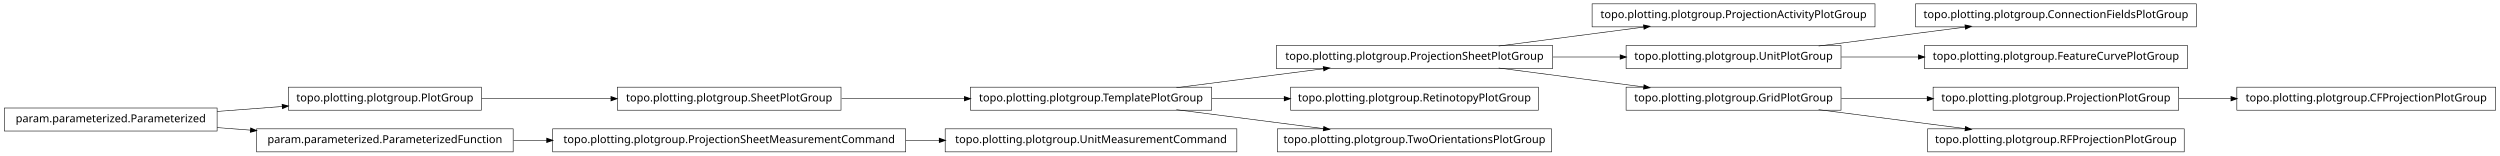
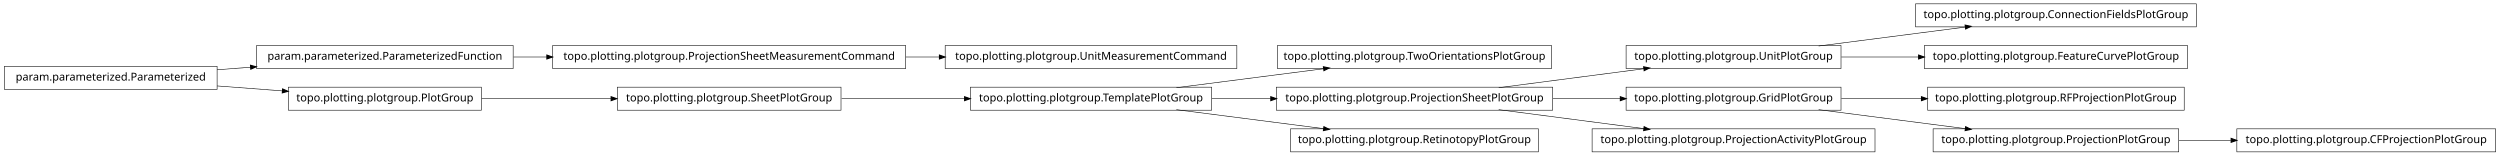
<svg xmlns="http://www.w3.org/2000/svg" width="2280pt" height="142pt" viewBox="0.00 0.00 2280.00 142.00">
  <g id="graph1" class="graph" transform="scale(1 1) rotate(0) translate(4 138)">
    <polygon fill="white" stroke="white" points="-4,5 -4,-138 2277,-138 2277,5 -4,5" />
    <g id="node1" class="node">
+       <polygon fill="none" stroke="black" stroke-width="0.5" points="1999,-134.5 1743,-134.5 1743,-113.5 1999,-113.5 1999,-134.5" />
+       <text text-anchor="middle" x="1871" y="-121.5" font-family="Vera" font-size="10.00">topo.plotting.plotgroup.ConnectionFieldsPlotGroup</text>
+     </g>
+     <g id="node2" class="node">
+       <polygon fill="none" stroke="black" stroke-width="0.5" points="1675,-96.5 1479,-96.5 1479,-75.5 1675,-75.5 1675,-96.5" />
+       <text text-anchor="middle" x="1577" y="-83.5" font-family="Vera" font-size="10.00">topo.plotting.plotgroup.UnitPlotGroup</text>
+     </g>
+     <g id="edge2" class="edge">
+       <path fill="none" stroke="black" stroke-width="0.5" d="M1654.63,-96.034C1695.83,-101.358 1746.45,-107.902 1788.38,-113.321" />
+       <polygon fill="black" stroke="black" points="1788.26,-115.071 1793.45,-113.976 1788.71,-111.599 1788.26,-115.071" />
+     </g>
+     <g id="node23" class="node">
+       <polygon fill="none" stroke="black" stroke-width="0.5" points="1991,-96.5 1751,-96.5 1751,-75.5 1991,-75.5 1991,-96.5" />
+       <text text-anchor="middle" x="1871" y="-83.5" font-family="Vera" font-size="10.00">topo.plotting.plotgroup.FeatureCurvePlotGroup</text>
+     </g>
+     <g id="edge18" class="edge">
+       <path fill="none" stroke="black" stroke-width="0.5" d="M1675.31,-86C1697.9,-86 1722.23,-86 1745.8,-86" />
+       <polygon fill="black" stroke="black" points="1745.81,-87.75 1750.81,-86 1745.81,-84.25 1745.81,-87.75" />
+     </g>
+     <g id="node4" class="node">
+       <polygon fill="none" stroke="black" stroke-width="0.5" points="1411,-96.5 1161,-96.5 1161,-75.5 1411,-75.5 1411,-96.5" />
+       <text text-anchor="middle" x="1286" y="-83.5" font-family="Vera" font-size="10.00">topo.plotting.plotgroup.TwoOrientationsPlotGroup</text>
+     </g>
+     <g id="node5" class="node">
+       <polygon fill="none" stroke="black" stroke-width="0.5" points="1101,-58.5 881,-58.5 881,-37.5 1101,-37.5 1101,-58.5" />
+       <text text-anchor="middle" x="991" y="-45.5" font-family="Vera" font-size="10.00">topo.plotting.plotgroup.TemplatePlotGroup</text>
+     </g>
+     <g id="edge4" class="edge">
+       <path fill="none" stroke="black" stroke-width="0.5" d="M1068.89,-58.034C1110.23,-63.358 1161.03,-69.902 1203.1,-75.321" />
+       <polygon fill="black" stroke="black" points="1203,-77.073 1208.18,-75.976 1203.45,-73.601 1203,-77.073" />
+     </g>
+     <g id="node16" class="node">
+       <polygon fill="none" stroke="black" stroke-width="0.5" points="1412,-58.5 1160,-58.5 1160,-37.5 1412,-37.5 1412,-58.5" />
+       <text text-anchor="middle" x="1286" y="-45.5" font-family="Vera" font-size="10.00">topo.plotting.plotgroup.ProjectionSheetPlotGroup</text>
+     </g>
+     <g id="edge24" class="edge">
+       <path fill="none" stroke="black" stroke-width="0.5" d="M1101.27,-48C1118.77,-48 1137.02,-48 1154.94,-48" />
+       <polygon fill="black" stroke="black" points="1154.99,-49.75 1159.99,-48 1154.99,-46.25 1154.99,-49.75" />
+     </g>
+     <g id="node34" class="node">
+       <polygon fill="none" stroke="black" stroke-width="0.5" points="1399,-20.5 1173,-20.5 1173,0.5 1399,0.5 1399,-20.5" />
+       <text text-anchor="middle" x="1286" y="-7.5" font-family="Vera" font-size="10.00">topo.plotting.plotgroup.RetinotopyPlotGroup</text>
+     </g>
+     <g id="edge34" class="edge">
+       <path fill="none" stroke="black" stroke-width="0.5" d="M1068.89,-37.966C1110.23,-32.642 1161.03,-26.098 1203.1,-20.679" />
+       <polygon fill="black" stroke="black" points="1203.45,-22.399 1208.18,-20.024 1203,-18.927 1203.45,-22.399" />
+     </g>
+     <g id="node7" class="node">
+       <polygon fill="none" stroke="black" stroke-width="0.5" points="822,-96.5 500,-96.5 500,-75.5 822,-75.5 822,-96.5" />
+       <text text-anchor="middle" x="661" y="-83.5" font-family="Vera" font-size="10.00">topo.plotting.plotgroup.ProjectionSheetMeasurementCommand</text>
+     </g>
+     <g id="node28" class="node">
+       <polygon fill="none" stroke="black" stroke-width="0.5" points="1124,-96.5 858,-96.5 858,-75.5 1124,-75.5 1124,-96.5" />
+       <text text-anchor="middle" x="991" y="-83.5" font-family="Vera" font-size="10.00">topo.plotting.plotgroup.UnitMeasurementCommand</text>
+     </g>
+     <g id="edge26" class="edge">
+       <path fill="none" stroke="black" stroke-width="0.5" d="M822.133,-86C832.304,-86 842.494,-86 852.549,-86" />
+       <polygon fill="black" stroke="black" points="852.794,-87.75 857.794,-86 852.794,-84.25 852.794,-87.75" />
+     </g>
+     <g id="node8" class="node">
+       <polygon fill="none" stroke="black" stroke-width="0.5" points="464,-96.5 230,-96.5 230,-75.5 464,-75.5 464,-96.5" />
+       <text text-anchor="middle" x="347" y="-83.5" font-family="Vera" font-size="10.00">param.parameterized.ParameterizedFunction</text>
+     </g>
+     <g id="edge6" class="edge">
+       <path fill="none" stroke="black" stroke-width="0.5" d="M464.369,-86C474.323,-86 484.506,-86 494.741,-86" />
+       <polygon fill="black" stroke="black" points="494.769,-87.75 499.769,-86 494.769,-84.25 494.769,-87.75" />
+     </g>
+     <g id="node10" class="node">
      <polygon fill="none" stroke="black" stroke-width="0.5" points="435,-58.5 259,-58.5 259,-37.5 435,-37.5 435,-58.5" />
      <text text-anchor="middle" x="347" y="-45.5" font-family="Vera" font-size="10.00">topo.plotting.plotgroup.PlotGroup</text>
    </g>
-     <g id="node14" class="node">
+     <g id="node13" class="node">
      <polygon fill="none" stroke="black" stroke-width="0.5" points="763,-58.5 559,-58.5 559,-37.5 763,-37.5 763,-58.5" />
      <text text-anchor="middle" x="661" y="-45.5" font-family="Vera" font-size="10.00">topo.plotting.plotgroup.SheetPlotGroup</text>
    </g>
-     <g id="edge12" class="edge">
+     <g id="edge22" class="edge">
      <path fill="none" stroke="black" stroke-width="0.5" d="M435.302,-48C471.932,-48 514.775,-48 553.234,-48" />
      <polygon fill="black" stroke="black" points="553.387,-49.75 558.387,-48 553.387,-46.25 553.387,-49.75" />
    </g>
-     <g id="node2" class="node">
-       <polygon fill="none" stroke="black" stroke-width="0.5" points="194,-39.5 5.68434e-14,-39.5 0,-18.5 194,-18.5 194,-39.5" />
-       <text text-anchor="middle" x="97" y="-26.5" font-family="Vera" font-size="10.00">param.parameterized.Parameterized</text>
+     <g id="node11" class="node">
+       <polygon fill="none" stroke="black" stroke-width="0.5" points="194,-77.5 5.68434e-14,-77.5 0,-56.5 194,-56.5 194,-77.5" />
+       <text text-anchor="middle" x="97" y="-64.5" font-family="Vera" font-size="10.00">param.parameterized.Parameterized</text>
    </g>
-     <g id="edge2" class="edge">
-       <path fill="none" stroke="black" stroke-width="0.5" d="M194.014,-36.373C213.46,-37.851 233.859,-39.401 253.193,-40.871" />
-       <polygon fill="black" stroke="black" points="253.499,-42.649 258.617,-41.283 253.764,-39.159 253.499,-42.649" />
+     <g id="edge28" class="edge">
+       <path fill="none" stroke="black" stroke-width="0.5" d="M194.014,-74.373C204.04,-75.135 214.319,-75.916 224.575,-76.696" />
+       <polygon fill="black" stroke="black" points="224.489,-78.444 229.607,-77.078 224.754,-74.954 224.489,-78.444" />
    </g>
-     <g id="node18" class="node">
-       <polygon fill="none" stroke="black" stroke-width="0.5" points="464,-20.5 230,-20.5 230,0.5 464,0.5 464,-20.5" />
-       <text text-anchor="middle" x="347" y="-7.5" font-family="Vera" font-size="10.00">param.parameterized.ParameterizedFunction</text>
+     <g id="edge8" class="edge">
+       <path fill="none" stroke="black" stroke-width="0.5" d="M194.014,-59.627C213.46,-58.149 233.859,-56.599 253.193,-55.129" />
+       <polygon fill="black" stroke="black" points="253.764,-56.841 258.617,-54.717 253.499,-53.351 253.764,-56.841" />
    </g>
-     <g id="edge22" class="edge">
-       <path fill="none" stroke="black" stroke-width="0.5" d="M194.014,-21.627C204.04,-20.865 214.319,-20.084 224.575,-19.304" />
-       <polygon fill="black" stroke="black" points="224.754,-21.046 229.607,-18.922 224.489,-17.556 224.754,-21.046" />
+     <g id="edge10" class="edge">
+       <path fill="none" stroke="black" stroke-width="0.5" d="M763.605,-48C799.041,-48 838.979,-48 875.385,-48" />
+       <polygon fill="black" stroke="black" points="875.73,-49.75 880.729,-48 875.729,-46.25 875.73,-49.75" />
    </g>
-     <g id="node4" class="node">
-       <polygon fill="none" stroke="black" stroke-width="0.5" points="1706,-134.5 1448,-134.5 1448,-113.5 1706,-113.5 1706,-134.5" />
-       <text text-anchor="middle" x="1577" y="-121.5" font-family="Vera" font-size="10.00">topo.plotting.plotgroup.ProjectionActivityPlotGroup</text>
-     </g>
-     <g id="node5" class="node">
-       <polygon fill="none" stroke="black" stroke-width="0.5" points="1412,-96.5 1160,-96.5 1160,-75.5 1412,-75.5 1412,-96.5" />
-       <text text-anchor="middle" x="1286" y="-83.5" font-family="Vera" font-size="10.00">topo.plotting.plotgroup.ProjectionSheetPlotGroup</text>
-     </g>
-     <g id="edge4" class="edge">
-       <path fill="none" stroke="black" stroke-width="0.5" d="M1362.84,-96.034C1403.61,-101.358 1453.73,-107.902 1495.22,-113.321" />
-       <polygon fill="black" stroke="black" points="1495.05,-115.064 1500.24,-113.976 1495.51,-111.593 1495.05,-115.064" />
-     </g>
-     <g id="node16" class="node">
-       <polygon fill="none" stroke="black" stroke-width="0.5" points="1675,-96.5 1479,-96.5 1479,-75.5 1675,-75.5 1675,-96.5" />
-       <text text-anchor="middle" x="1577" y="-83.5" font-family="Vera" font-size="10.00">topo.plotting.plotgroup.UnitPlotGroup</text>
-     </g>
-     <g id="edge14" class="edge">
-       <path fill="none" stroke="black" stroke-width="0.5" d="M1412.37,-86C1432.87,-86 1453.89,-86 1473.76,-86" />
-       <polygon fill="black" stroke="black" points="1473.78,-87.75 1478.78,-86 1473.78,-84.25 1473.78,-87.75" />
-     </g>
-     <g id="node27" class="node">
+     <g id="node15" class="node">
      <polygon fill="none" stroke="black" stroke-width="0.5" points="1675,-58.5 1479,-58.5 1479,-37.5 1675,-37.5 1675,-58.5" />
      <text text-anchor="middle" x="1577" y="-45.5" font-family="Vera" font-size="10.00">topo.plotting.plotgroup.GridPlotGroup</text>
    </g>
-     <g id="edge32" class="edge">
-       <path fill="none" stroke="black" stroke-width="0.5" d="M1362.84,-75.966C1403.61,-70.641 1453.73,-64.098 1495.22,-58.679" />
-       <polygon fill="black" stroke="black" points="1495.51,-60.407 1500.24,-58.024 1495.05,-56.936 1495.51,-60.407" />
+     <g id="node18" class="node">
+       <polygon fill="none" stroke="black" stroke-width="0.5" points="1988,-58.5 1754,-58.5 1754,-37.5 1988,-37.5 1988,-58.5" />
+       <text text-anchor="middle" x="1871" y="-45.5" font-family="Vera" font-size="10.00">topo.plotting.plotgroup.RFProjectionPlotGroup</text>
    </g>
-     <g id="node7" class="node">
-       <polygon fill="none" stroke="black" stroke-width="0.5" points="1101,-58.5 881,-58.5 881,-37.5 1101,-37.5 1101,-58.5" />
-       <text text-anchor="middle" x="991" y="-45.5" font-family="Vera" font-size="10.00">topo.plotting.plotgroup.TemplatePlotGroup</text>
-     </g>
-     <g id="edge6" class="edge">
-       <path fill="none" stroke="black" stroke-width="0.5" d="M1068.89,-58.034C1110.23,-63.358 1161.03,-69.902 1203.1,-75.321" />
-       <polygon fill="black" stroke="black" points="1203,-77.073 1208.18,-75.976 1203.45,-73.601 1203,-77.073" />
-     </g>
-     <g id="node12" class="node">
-       <polygon fill="none" stroke="black" stroke-width="0.5" points="1399,-58.5 1173,-58.5 1173,-37.5 1399,-37.5 1399,-58.5" />
-       <text text-anchor="middle" x="1286" y="-45.5" font-family="Vera" font-size="10.00">topo.plotting.plotgroup.RetinotopyPlotGroup</text>
-     </g>
-     <g id="edge10" class="edge">
-       <path fill="none" stroke="black" stroke-width="0.5" d="M1101.27,-48C1122.78,-48 1145.43,-48 1167.2,-48" />
-       <polygon fill="black" stroke="black" points="1167.42,-49.75 1172.42,-48 1167.42,-46.25 1167.42,-49.75" />
-     </g>
-     <g id="node29" class="node">
-       <polygon fill="none" stroke="black" stroke-width="0.5" points="1411,-20.5 1161,-20.5 1161,0.5 1411,0.5 1411,-20.5" />
-       <text text-anchor="middle" x="1286" y="-7.5" font-family="Vera" font-size="10.00">topo.plotting.plotgroup.TwoOrientationsPlotGroup</text>
-     </g>
-     <g id="edge28" class="edge">
-       <path fill="none" stroke="black" stroke-width="0.5" d="M1068.89,-37.966C1110.23,-32.642 1161.03,-26.098 1203.1,-20.679" />
-       <polygon fill="black" stroke="black" points="1203.45,-22.399 1208.18,-20.024 1203,-18.927 1203.45,-22.399" />
-     </g>
-     <g id="node9" class="node">
-       <polygon fill="none" stroke="black" stroke-width="0.5" points="1124,-20.5 858,-20.5 858,0.5 1124,0.5 1124,-20.5" />
-       <text text-anchor="middle" x="991" y="-7.5" font-family="Vera" font-size="10.00">topo.plotting.plotgroup.UnitMeasurementCommand</text>
-     </g>
-     <g id="node10" class="node">
-       <polygon fill="none" stroke="black" stroke-width="0.5" points="822,-20.5 500,-20.5 500,0.5 822,0.5 822,-20.5" />
-       <text text-anchor="middle" x="661" y="-7.5" font-family="Vera" font-size="10.00">topo.plotting.plotgroup.ProjectionSheetMeasurementCommand</text>
-     </g>
-     <g id="edge8" class="edge">
-       <path fill="none" stroke="black" stroke-width="0.5" d="M822.133,-10C832.304,-10 842.494,-10 852.549,-10" />
-       <polygon fill="black" stroke="black" points="852.794,-11.75 857.794,-10 852.794,-8.25 852.794,-11.75" />
-     </g>
-     <g id="edge18" class="edge">
-       <path fill="none" stroke="black" stroke-width="0.5" d="M763.605,-48C799.041,-48 838.979,-48 875.385,-48" />
-       <polygon fill="black" stroke="black" points="875.73,-49.75 880.729,-48 875.729,-46.25 875.73,-49.75" />
+     <g id="edge14" class="edge">
+       <path fill="none" stroke="black" stroke-width="0.5" d="M1675.31,-48C1698.68,-48 1723.91,-48 1748.23,-48" />
+       <polygon fill="black" stroke="black" points="1748.41,-49.75 1753.41,-48 1748.41,-46.25 1748.41,-49.75" />
    </g>
    <g id="node21" class="node">
-       <polygon fill="none" stroke="black" stroke-width="0.5" points="1999,-134.5 1743,-134.5 1743,-113.5 1999,-113.5 1999,-134.5" />
-       <text text-anchor="middle" x="1871" y="-121.5" font-family="Vera" font-size="10.00">topo.plotting.plotgroup.ConnectionFieldsPlotGroup</text>
+       <polygon fill="none" stroke="black" stroke-width="0.5" points="1983,-20.5 1759,-20.5 1759,0.5 1983,0.5 1983,-20.5" />
+       <text text-anchor="middle" x="1871" y="-7.5" font-family="Vera" font-size="10.00">topo.plotting.plotgroup.ProjectionPlotGroup</text>
    </g>
    <g id="edge20" class="edge">
-       <path fill="none" stroke="black" stroke-width="0.5" d="M1654.63,-96.034C1695.83,-101.358 1746.45,-107.902 1788.38,-113.321" />
-       <polygon fill="black" stroke="black" points="1788.26,-115.071 1793.45,-113.976 1788.71,-111.599 1788.26,-115.071" />
-     </g>
-     <g id="node24" class="node">
-       <polygon fill="none" stroke="black" stroke-width="0.5" points="1991,-96.5 1751,-96.5 1751,-75.5 1991,-75.5 1991,-96.5" />
-       <text text-anchor="middle" x="1871" y="-83.5" font-family="Vera" font-size="10.00">topo.plotting.plotgroup.FeatureCurvePlotGroup</text>
-     </g>
-     <g id="edge24" class="edge">
-       <path fill="none" stroke="black" stroke-width="0.5" d="M1675.31,-86C1697.9,-86 1722.23,-86 1745.8,-86" />
-       <polygon fill="black" stroke="black" points="1745.81,-87.75 1750.81,-86 1745.81,-84.25 1745.81,-87.75" />
-     </g>
-     <g id="edge16" class="edge">
-       <path fill="none" stroke="black" stroke-width="0.5" d="M464.369,-10C474.323,-10 484.506,-10 494.741,-10" />
-       <polygon fill="black" stroke="black" points="494.769,-11.75 499.769,-10 494.769,-8.25 494.769,-11.75" />
-     </g>
-     <g id="node26" class="node">
-       <polygon fill="none" stroke="black" stroke-width="0.5" points="1983,-58.5 1759,-58.5 1759,-37.5 1983,-37.5 1983,-58.5" />
-       <text text-anchor="middle" x="1871" y="-45.5" font-family="Vera" font-size="10.00">topo.plotting.plotgroup.ProjectionPlotGroup</text>
-     </g>
-     <g id="node34" class="node">
-       <polygon fill="none" stroke="black" stroke-width="0.5" points="2272,-58.5 2036,-58.5 2036,-37.5 2272,-37.5 2272,-58.5" />
-       <text text-anchor="middle" x="2154" y="-45.5" font-family="Vera" font-size="10.00">topo.plotting.plotgroup.CFProjectionPlotGroup</text>
-     </g>
-     <g id="edge34" class="edge">
-       <path fill="none" stroke="black" stroke-width="0.5" d="M1983.26,-48C1998.78,-48 2014.8,-48 2030.52,-48" />
-       <polygon fill="black" stroke="black" points="2030.84,-49.75 2035.84,-48 2030.84,-46.25 2030.84,-49.75" />
-     </g>
-     <g id="edge26" class="edge">
-       <path fill="none" stroke="black" stroke-width="0.5" d="M1675.31,-48C1700.42,-48 1727.68,-48 1753.65,-48" />
-       <polygon fill="black" stroke="black" points="1753.82,-49.75 1758.82,-48 1753.82,-46.25 1753.82,-49.75" />
-     </g>
-     <g id="node31" class="node">
-       <polygon fill="none" stroke="black" stroke-width="0.5" points="1988,-20.5 1754,-20.5 1754,0.5 1988,0.5 1988,-20.5" />
-       <text text-anchor="middle" x="1871" y="-7.5" font-family="Vera" font-size="10.00">topo.plotting.plotgroup.RFProjectionPlotGroup</text>
-     </g>
-     <g id="edge30" class="edge">
      <path fill="none" stroke="black" stroke-width="0.5" d="M1654.63,-37.966C1695.83,-32.642 1746.45,-26.098 1788.38,-20.679" />
      <polygon fill="black" stroke="black" points="1788.71,-22.401 1793.45,-20.024 1788.26,-18.93 1788.71,-22.401" />
    </g>
+     <g id="edge30" class="edge">
+       <path fill="none" stroke="black" stroke-width="0.5" d="M1362.84,-58.034C1403.61,-63.358 1453.73,-69.902 1495.22,-75.321" />
+       <polygon fill="black" stroke="black" points="1495.05,-77.064 1500.24,-75.976 1495.51,-73.593 1495.05,-77.064" />
+     </g>
+     <g id="edge12" class="edge">
+       <path fill="none" stroke="black" stroke-width="0.5" d="M1412.37,-48C1432.87,-48 1453.89,-48 1473.76,-48" />
+       <polygon fill="black" stroke="black" points="1473.78,-49.75 1478.78,-48 1473.78,-46.25 1473.78,-49.75" />
+     </g>
+     <g id="node32" class="node">
+       <polygon fill="none" stroke="black" stroke-width="0.5" points="1706,-20.5 1448,-20.5 1448,0.5 1706,0.5 1706,-20.5" />
+       <text text-anchor="middle" x="1577" y="-7.5" font-family="Vera" font-size="10.00">topo.plotting.plotgroup.ProjectionActivityPlotGroup</text>
+     </g>
+     <g id="edge32" class="edge">
+       <path fill="none" stroke="black" stroke-width="0.5" d="M1362.84,-37.966C1403.61,-32.642 1453.73,-26.098 1495.22,-20.679" />
+       <polygon fill="black" stroke="black" points="1495.51,-22.407 1500.24,-20.024 1495.05,-18.936 1495.51,-22.407" />
+     </g>
+     <g id="node20" class="node">
+       <polygon fill="none" stroke="black" stroke-width="0.5" points="2272,-20.5 2036,-20.5 2036,0.5 2272,0.5 2272,-20.5" />
+       <text text-anchor="middle" x="2154" y="-7.5" font-family="Vera" font-size="10.00">topo.plotting.plotgroup.CFProjectionPlotGroup</text>
+     </g>
+     <g id="edge16" class="edge">
+       <path fill="none" stroke="black" stroke-width="0.5" d="M1983.26,-10C1998.78,-10 2014.8,-10 2030.52,-10" />
+       <polygon fill="black" stroke="black" points="2030.84,-11.75 2035.84,-10 2030.84,-8.25 2030.84,-11.75" />
+     </g>
  </g>
</svg>
